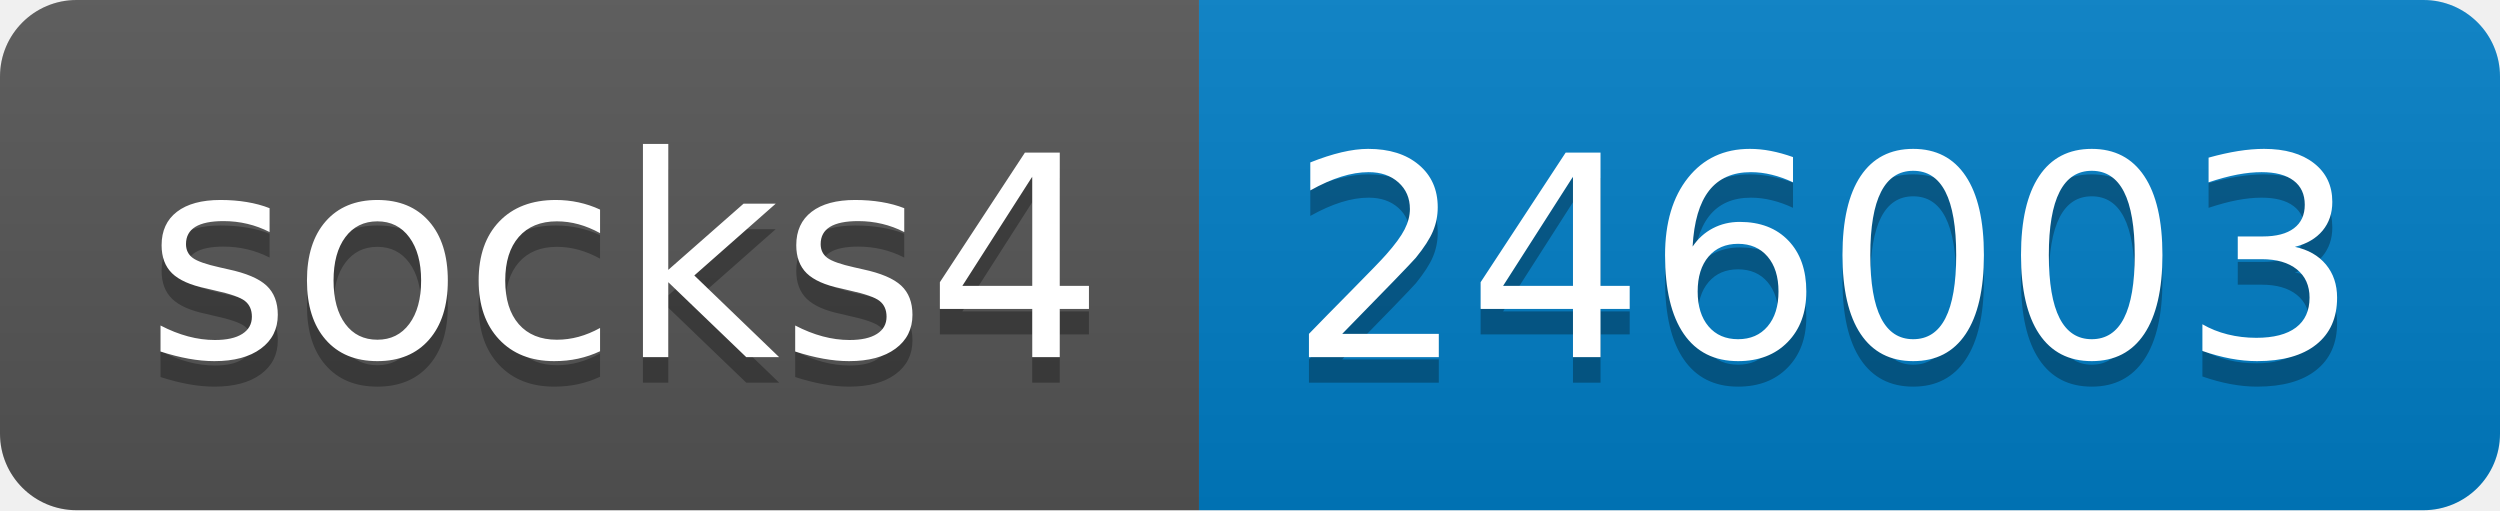
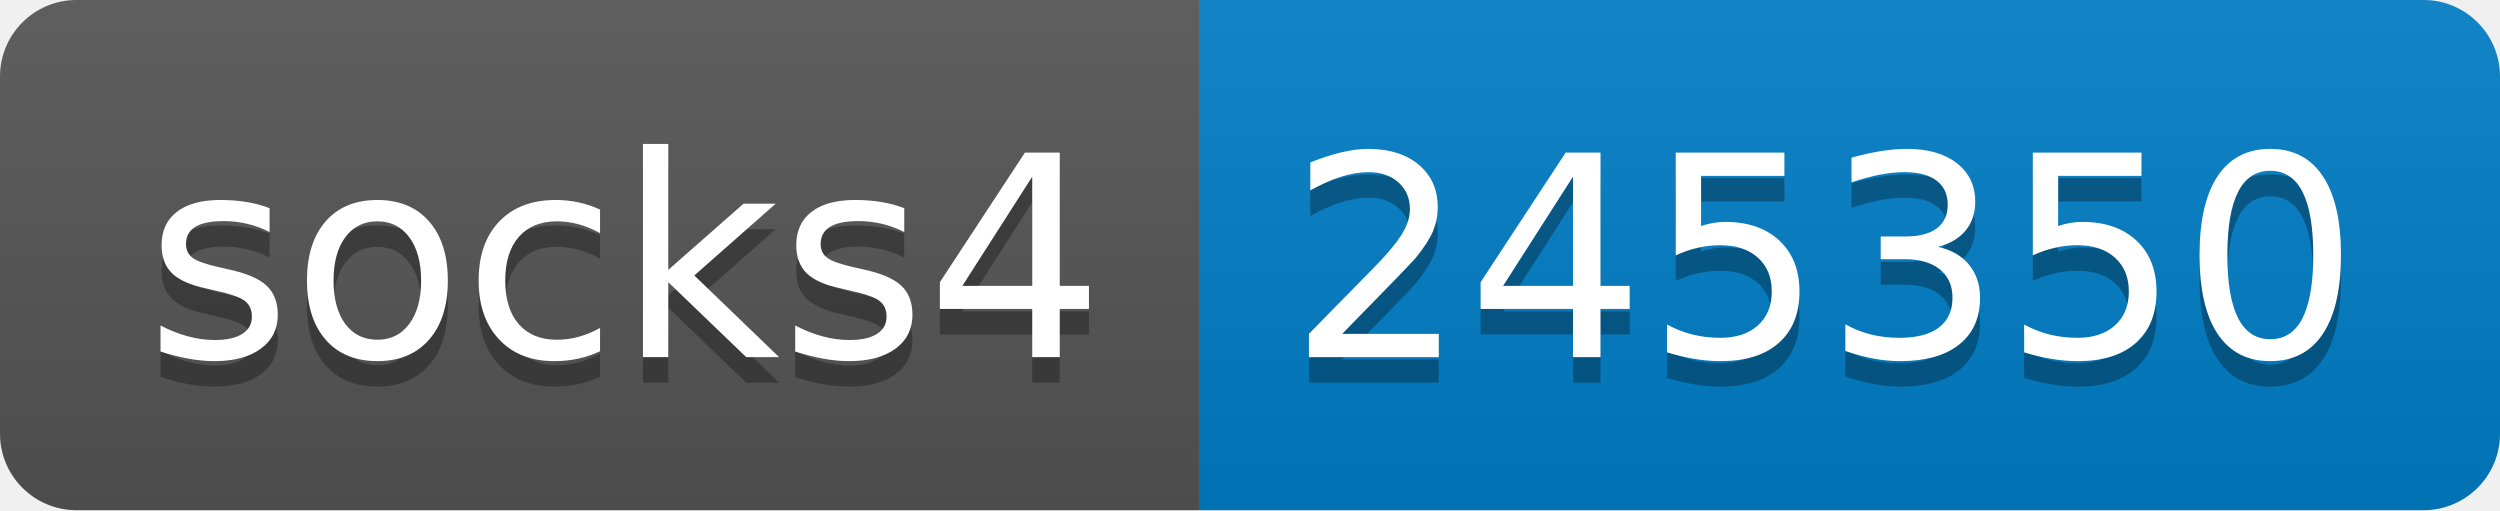
- <svg xmlns="http://www.w3.org/2000/svg" width="98" height="20" role="img" aria-label="socks4: 246003">
+ <svg xmlns="http://www.w3.org/2000/svg" width="98" height="20" role="img" aria-label="socks4: 245350">
  <linearGradient id="s" x2="0" y2="100%">
    <stop offset="0" stop-color="#bbb" stop-opacity=".1" />
    <stop offset="1" stop-opacity=".1" />
  </linearGradient>
  <clipPath id="r">
    <rect width="98" height="20" rx="3" fill="#fff" />
  </clipPath>
  <g clip-path="url(#r)">
    <rect width="47" height="20" fill="#555" />
    <rect x="47" width="51" height="20" fill="#007ec6" />
    <rect width="98" height="20" fill="url(#s)" />
  </g>
  <g fill="#fff" text-anchor="middle" font-family="Verdana,Geneva,DejaVu Sans,sans-serif" text-rendering="geometricPrecision" font-size="110">
    <text aria-hidden="true" x="245" y="150" fill="#010101" fill-opacity=".3" transform="scale(.1)" textLength="370">socks4</text>
    <text x="245" y="140" transform="scale(.1)" fill="#fff" textLength="370">socks4</text>
-     <text aria-hidden="true" x="715" y="150" fill="#010101" fill-opacity=".3" transform="scale(.1)" textLength="410">246003</text>
-     <text x="715" y="140" transform="scale(.1)" fill="#fff" textLength="410">246003</text>
+     <text aria-hidden="true" x="715" y="150" fill="#010101" fill-opacity=".3" transform="scale(.1)" textLength="410">245350</text>
+     <text x="715" y="140" transform="scale(.1)" fill="#fff" textLength="410">245350</text>
  </g>
</svg>
